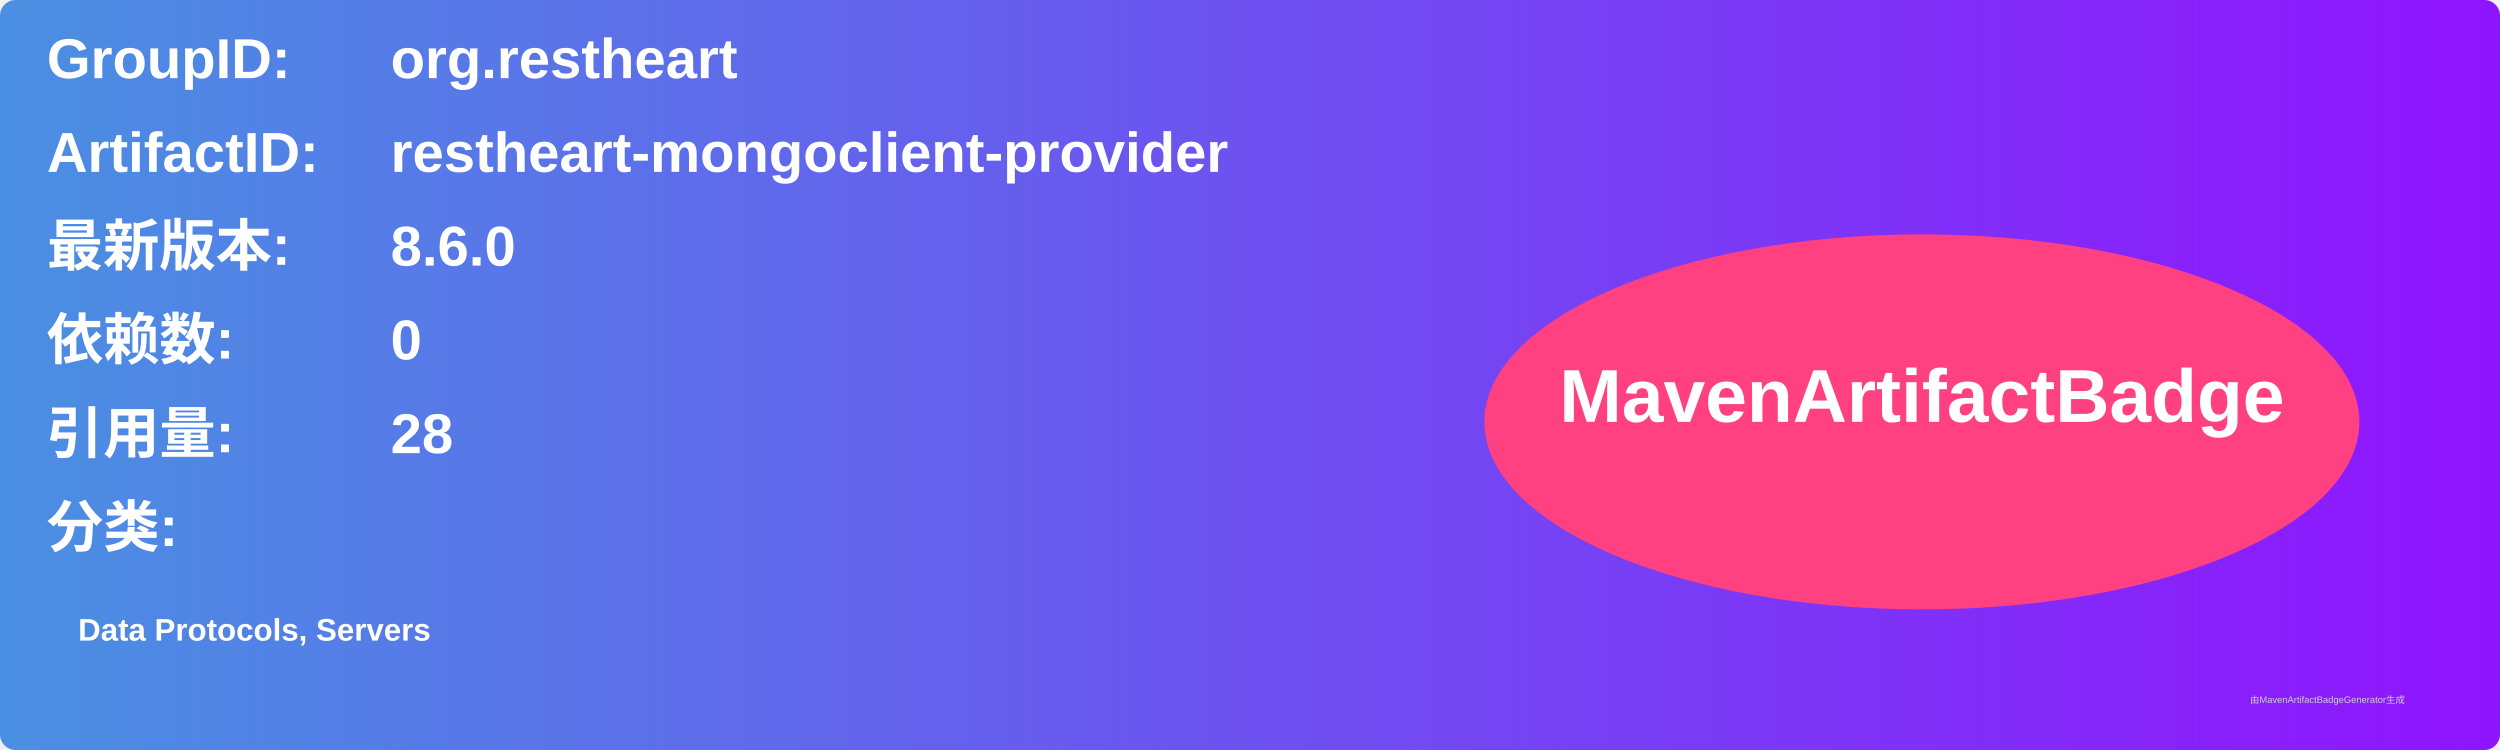
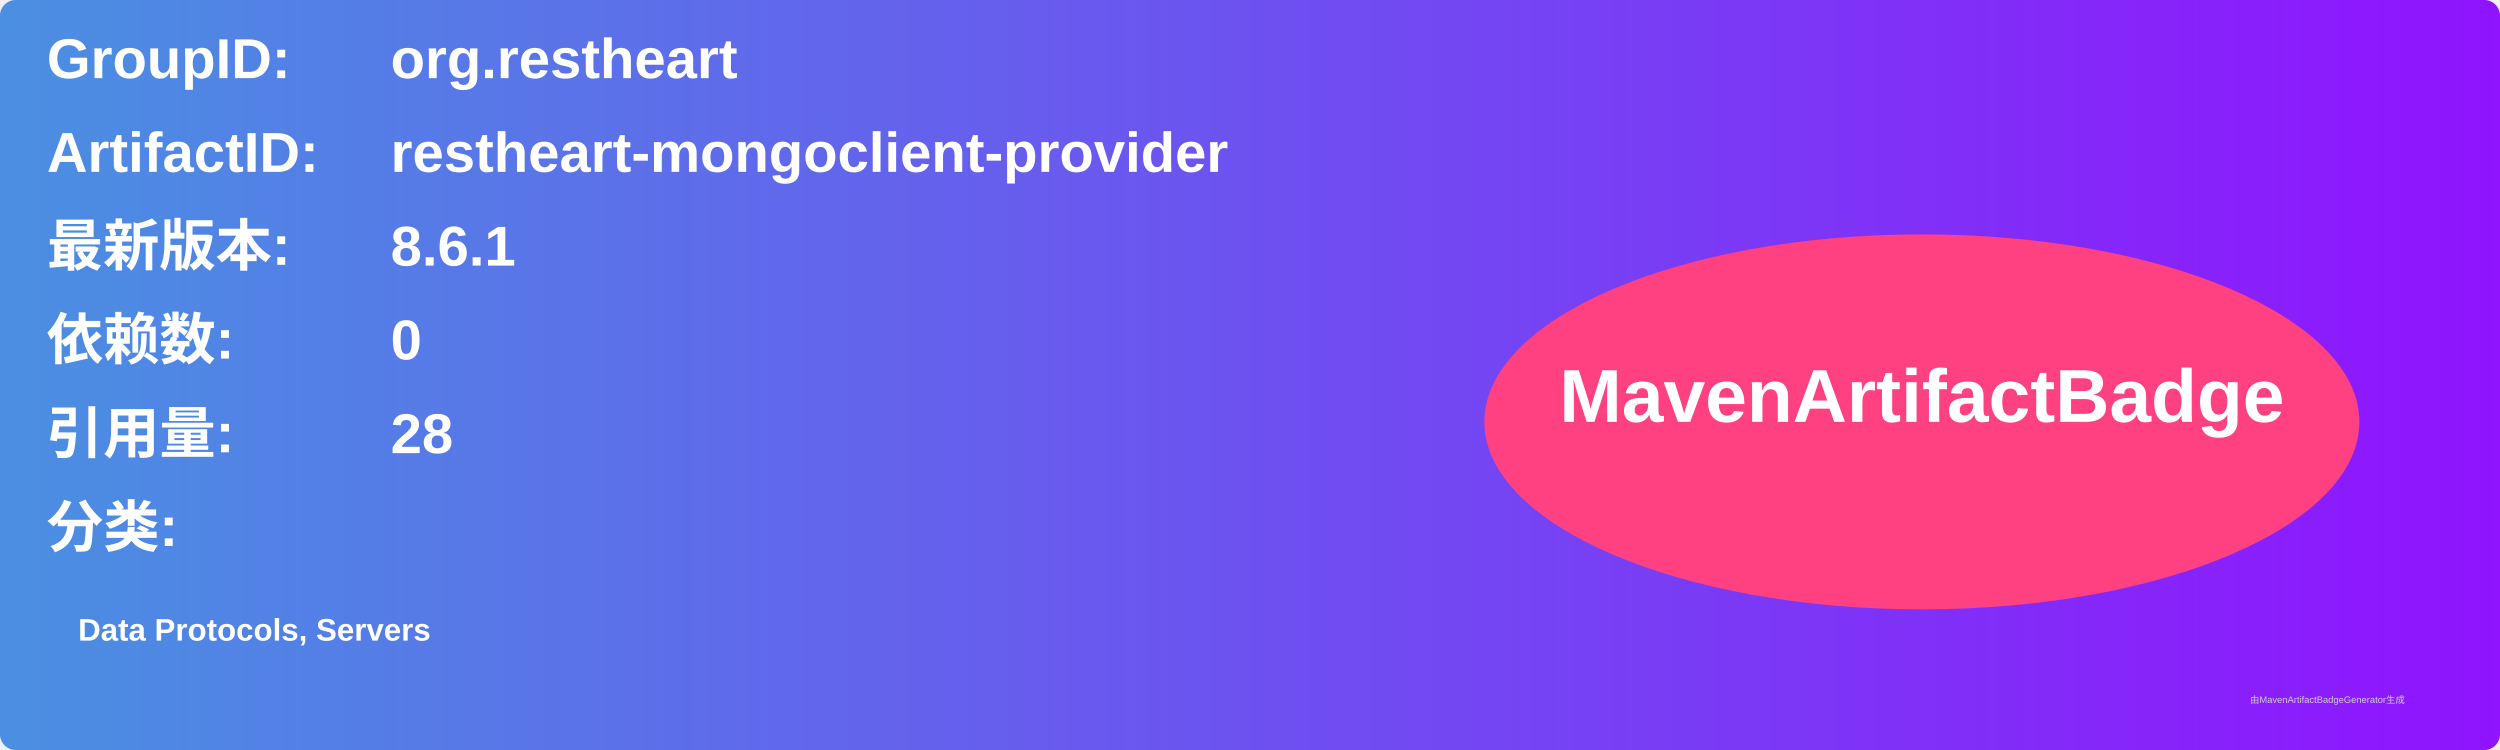
<svg xmlns="http://www.w3.org/2000/svg" width="800" height="240" viewBox="0 0 800 240">
  <linearGradient id="grad" x1="0%" y1="0%" x2="100%" y2="0%">
    <stop offset="0%" stop-color="#4a90e2" />
    <stop offset="100%" stop-color="#9013fe" />
  </linearGradient>
  <rect width="100%" height="100%" rx="5" ry="5" fill="url(#grad)" />
  <g transform="translate(15, 15)">
    <text x="0" y="10" font-family="Arial" font-size="18" fill="white" font-weight="bold" width="260">GroupID:</text>
    <text x="110" y="10" font-family="Arial" font-size="18" fill="white" font-weight="bold" width="460">org.restheart</text>
    <text x="0" y="40" font-family="Arial" font-size="18" fill="white" font-weight="bold" width="260">ArtifactID:</text>
    <text x="110" y="40" font-family="Arial" font-size="18" fill="white" font-weight="bold" width="460">restheart-mongoclient-provider</text>
    <text x="0" y="70" font-family="Arial" font-size="18" fill="white" font-weight="bold">最新版本:</text>
    <text x="110" y="70" font-family="Arial" font-size="18" fill="white" font-weight="bold">
-       <tspan font-weight="bold">8.6.0</tspan>
+       <tspan font-weight="bold">8.6.1</tspan>
    </text>
    <text x="0" y="100" font-family="Arial" font-size="18" fill="white" font-weight="bold">依赖数: </text>
    <text x="110" y="100" font-family="Arial" font-size="18" fill="white">
      <tspan font-weight="bold">0</tspan>
    </text>
    <text x="0" y="130" font-family="Arial" font-size="18" fill="white" font-weight="bold">引用量: </text>
    <text x="110" y="130" font-family="Arial" font-size="18" fill="white">
      <tspan font-weight="bold">28</tspan>
    </text>
    <text x="0" y="160" font-family="Arial" font-size="18" fill="white" font-weight="bold">分类:</text>
    <text x="10" y="190" font-family="Arial" font-size="10" fill="white">
      <tspan font-weight="bold">Data Protocols, Servers</tspan>
    </text>
    <ellipse cx="600" cy="120" rx="140" ry="60" fill="#ff4081" />
    <text x="600" y="120" text-anchor="middle" font-family="Arial" font-size="24" fill="white" font-weight="bold">MavenArtifactBadge</text>
  </g>
  <text x="720" y="225" font-family="Arial" font-size="3" fill="#d0d0d0">由MavenArtifactBadgeGenerator生成</text>
</svg>
